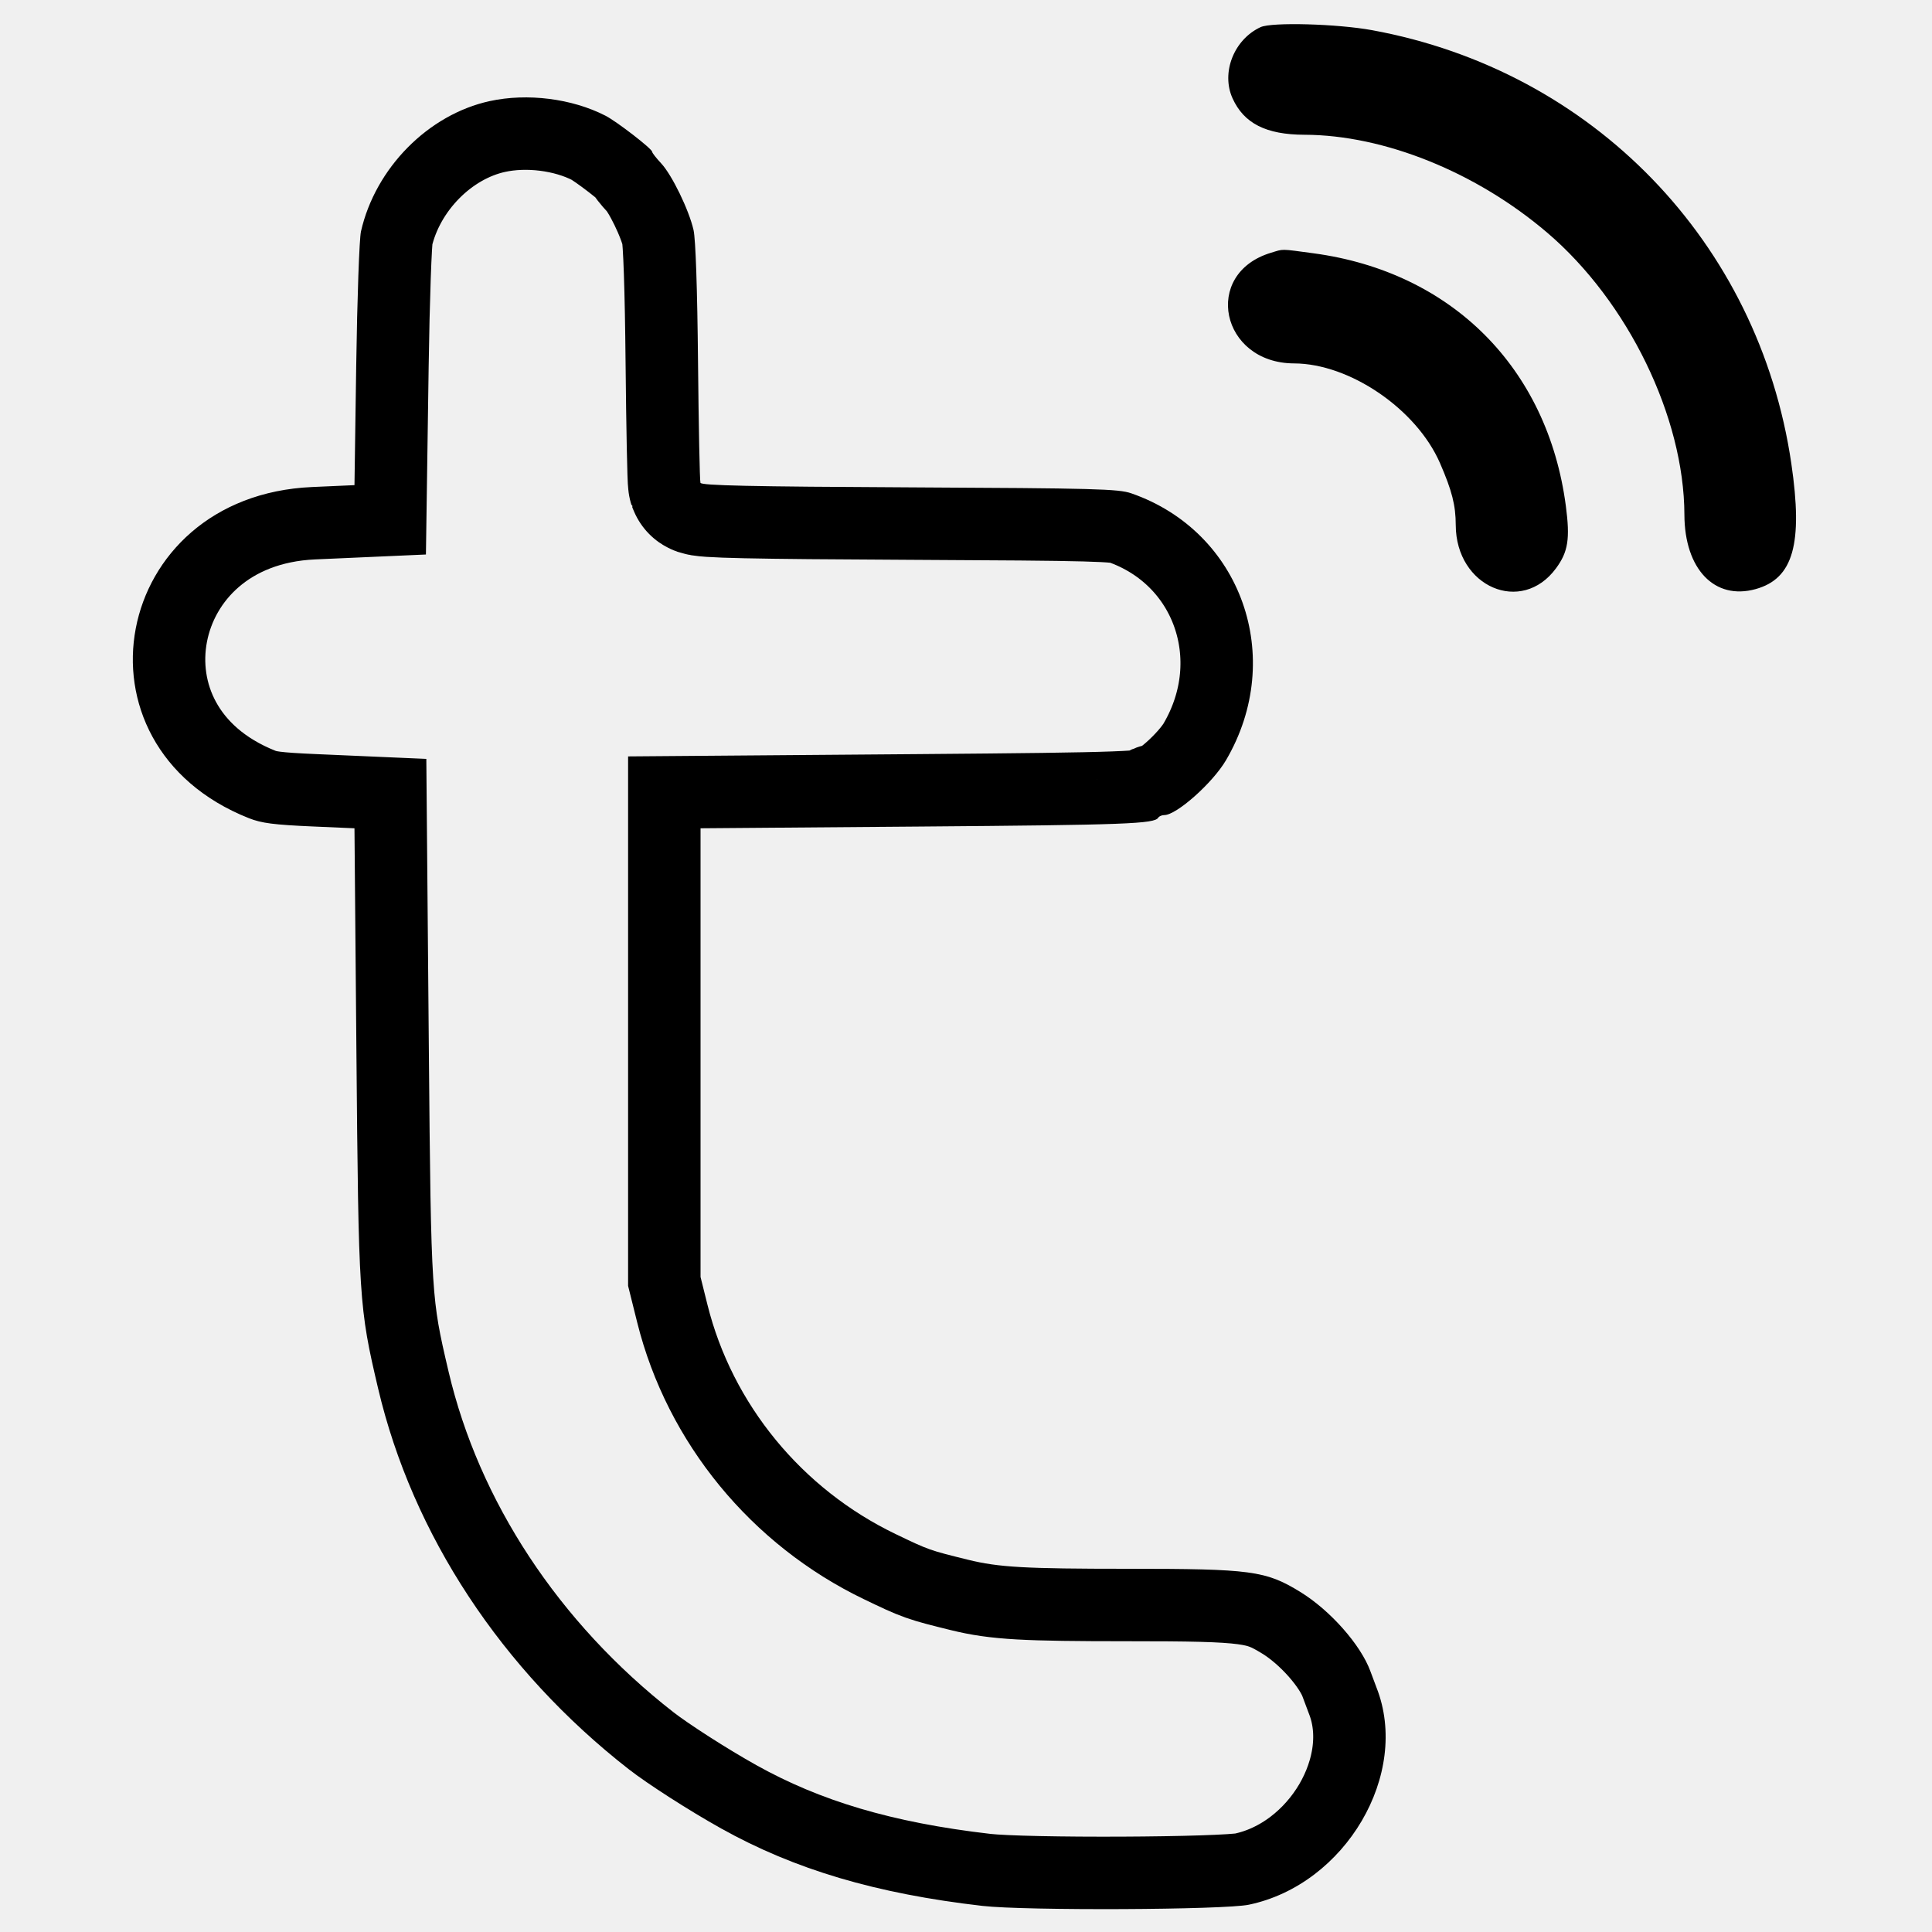
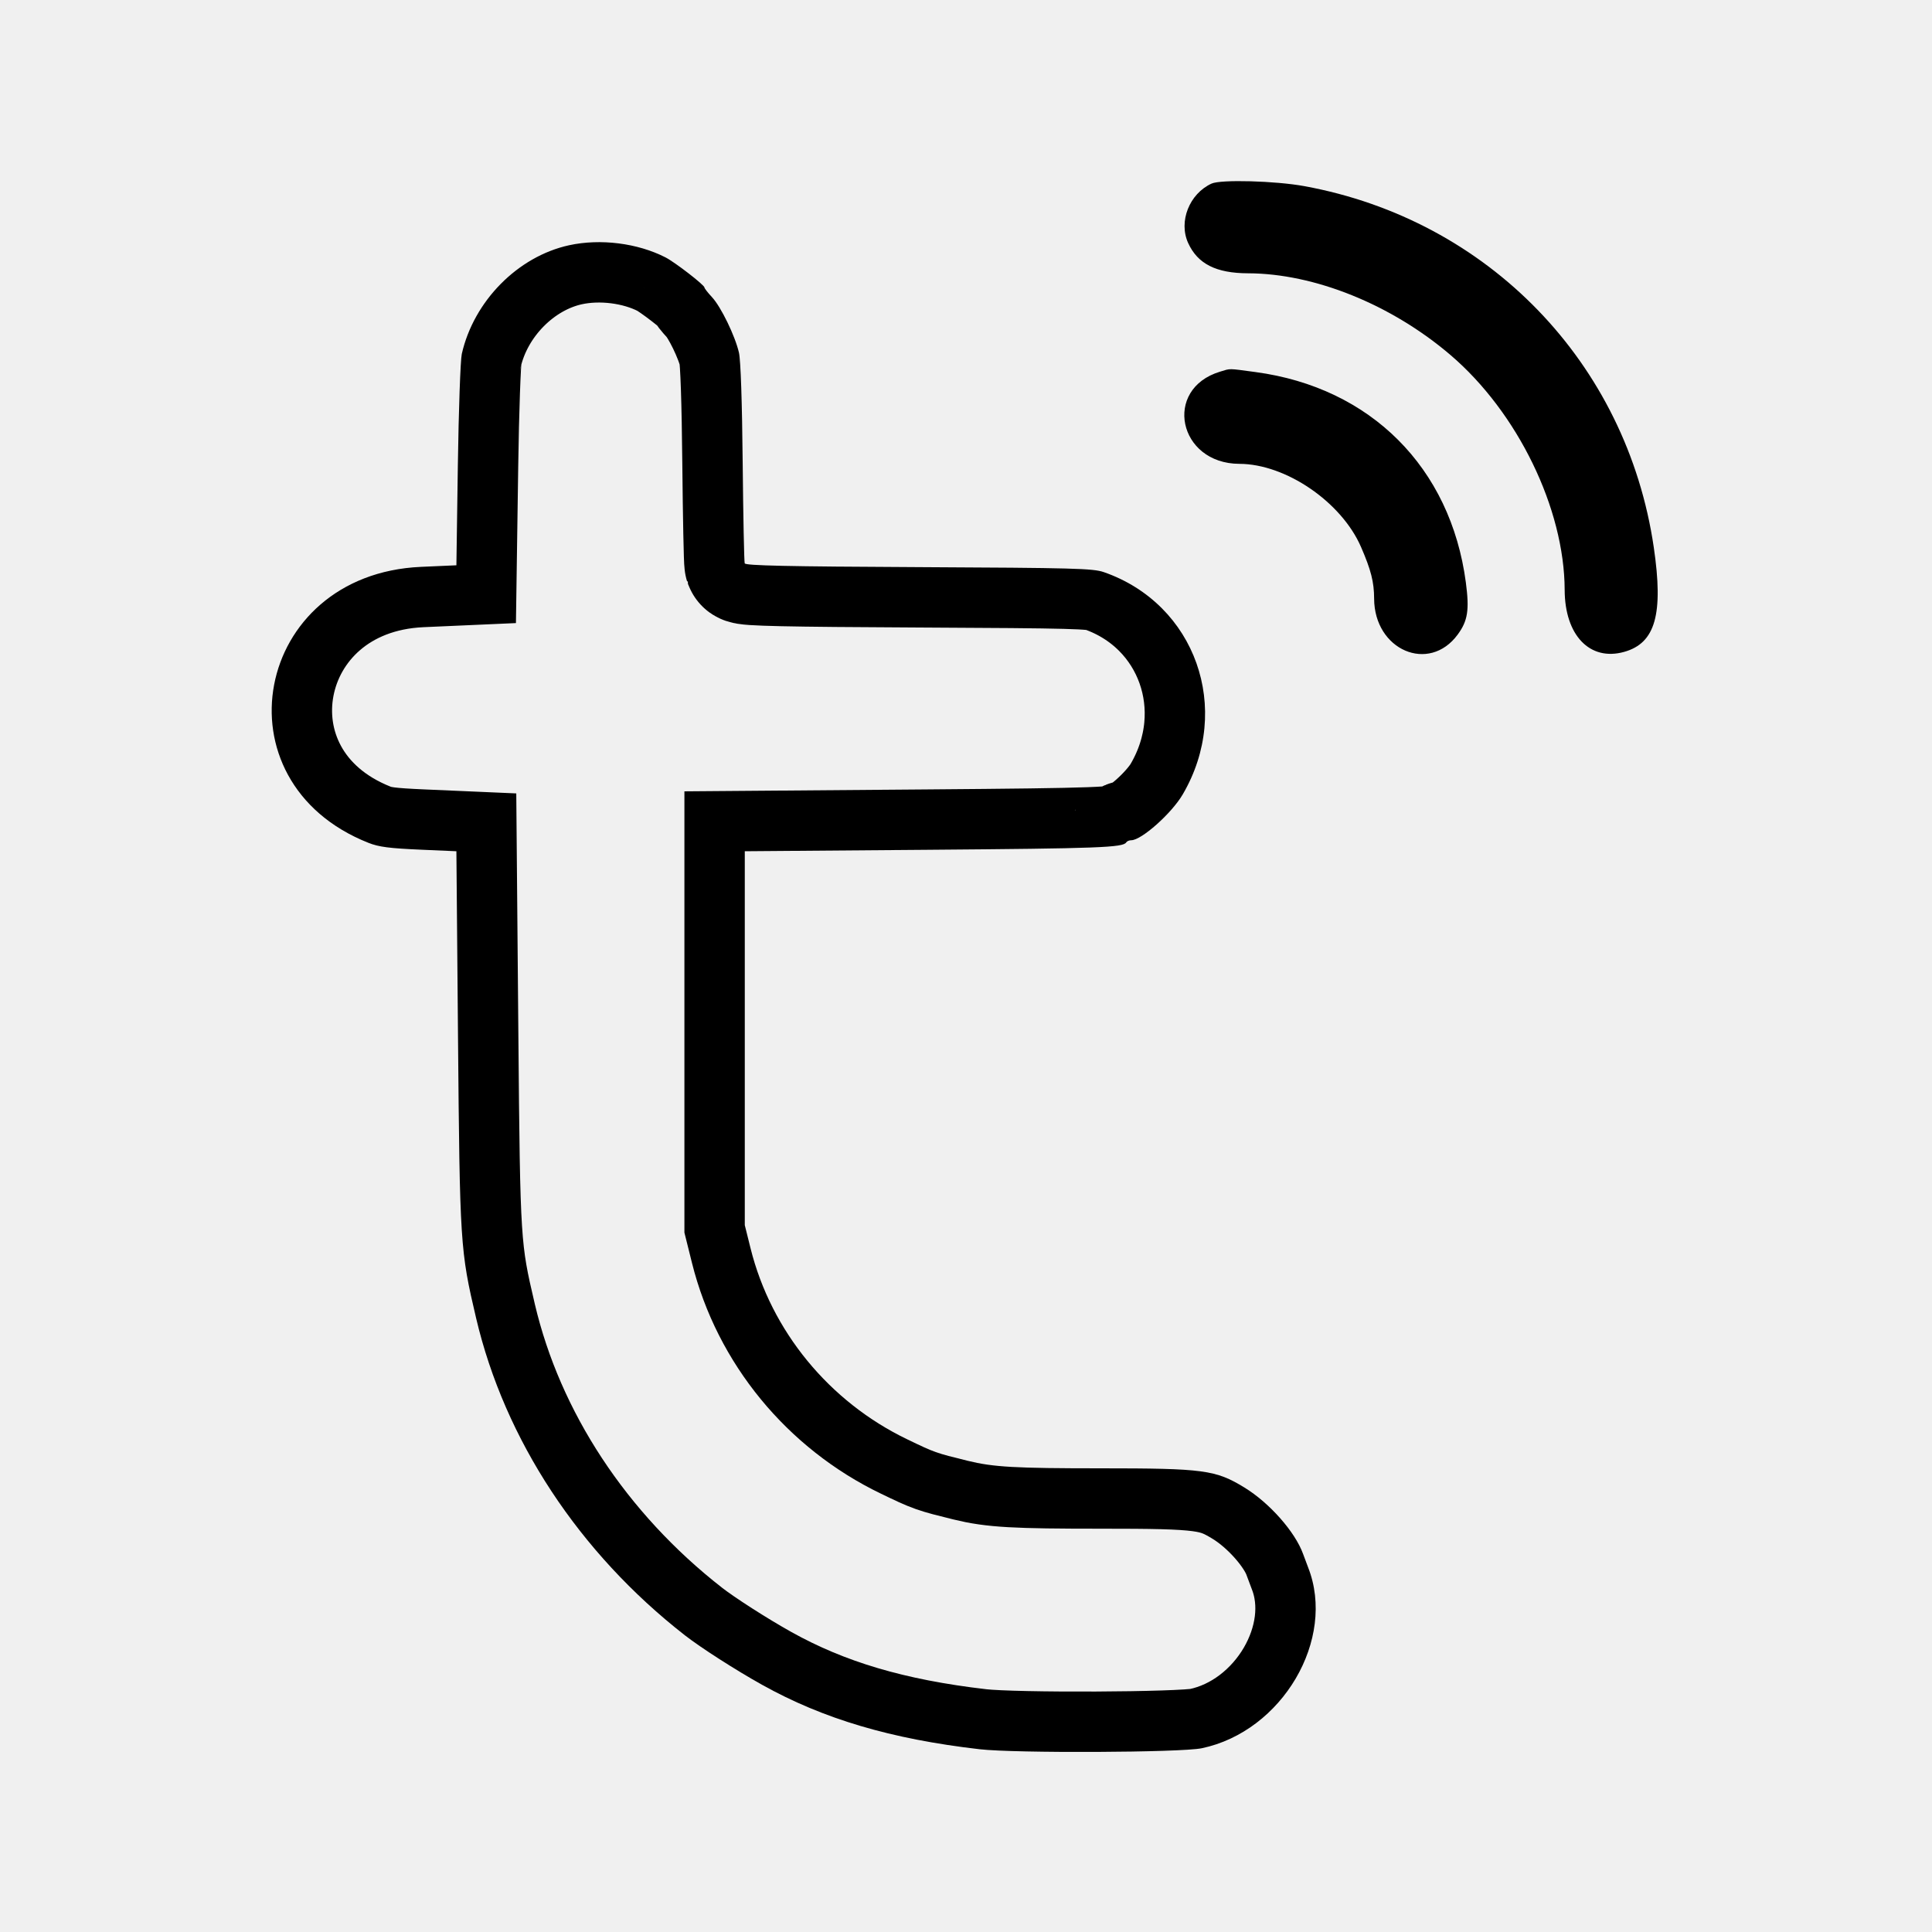
- <svg xmlns="http://www.w3.org/2000/svg" width="160" height="160" viewBox="0 0 160 160" fill="none">
-   <mask id="path-1-inside-1_226_306" fill="white">
-     <path fill-rule="evenodd" clip-rule="evenodd" d="M104.4 2.246C102.193 3.262 101.108 6.015 102.075 8.144C103.019 10.223 104.851 11.151 108.031 11.16C114.63 11.178 122.259 14.256 128.136 19.27C134.817 24.971 139.472 34.542 139.495 42.624C139.508 47.134 141.995 49.731 145.396 48.786C148.512 47.921 149.328 45.048 148.35 38.388C145.658 20.057 131.915 5.851 113.634 2.5C110.751 1.971 105.321 1.822 104.4 2.246ZM40.559 8.372C35.465 9.481 31.085 13.916 29.893 19.17C29.757 19.771 29.58 24.744 29.501 30.221L29.356 40.178L25.835 40.334C9.212 41.072 5.287 61.682 20.613 67.759C21.659 68.173 22.683 68.305 25.956 68.447L29.356 68.595L29.515 86.932C29.694 107.645 29.734 108.268 31.313 114.984C34.16 127.085 41.543 138.304 52.065 146.516C53.638 147.743 57.085 149.954 59.716 151.423C65.812 154.825 72.545 156.822 81.359 157.838C84.885 158.245 101.362 158.171 103.427 157.739C111.433 156.065 116.815 146.906 113.996 139.757C113.891 139.49 113.666 138.889 113.496 138.421C112.703 136.231 110.16 133.353 107.67 131.829C104.809 130.078 103.628 129.92 93.365 129.92C84.883 129.92 82.71 129.797 80.178 129.174C76.954 128.379 76.923 128.368 74.167 127.042C66.407 123.311 60.642 116.287 58.591 108.062L58.016 105.754V87.175V68.595L76.11 68.452C93.237 68.317 95.605 68.229 95.921 67.717C95.994 67.598 96.219 67.502 96.421 67.502C97.436 67.502 100.43 64.839 101.535 62.953C106.515 54.456 102.811 44.021 93.691 40.856C92.627 40.487 90.709 40.436 75.309 40.361C62.17 40.298 58.088 40.209 58.008 39.985C57.949 39.825 57.859 35.321 57.807 29.978C57.749 23.925 57.609 19.805 57.436 19.048C57.056 17.382 55.644 14.476 54.749 13.522C54.343 13.088 54.01 12.661 54.009 12.572C54.007 12.325 51.079 10.062 50.136 9.579C47.361 8.159 43.671 7.694 40.559 8.372ZM105.255 20.933C99.539 22.657 101.09 30.078 107.17 30.096C111.784 30.108 117.315 33.889 119.256 38.357C120.251 40.649 120.554 41.844 120.559 43.485C120.574 48.609 126.011 50.949 128.866 47.06C129.869 45.695 130.036 44.618 129.674 41.879C128.162 30.462 120.215 22.513 108.776 20.976C105.982 20.601 106.34 20.606 105.255 20.933Z" />
+ <svg xmlns="http://www.w3.org/2000/svg" width="192" height="192" viewBox="0 0 192 192" fill="none">
+   <mask id="path-1-inside-1_238_298" fill="white">
+     <path fill-rule="evenodd" clip-rule="evenodd" d="M120.4 18.246C118.193 19.262 117.108 22.015 118.075 24.144C119.019 26.223 120.851 27.151 124.031 27.16C130.63 27.178 138.259 30.256 144.136 35.27C150.817 40.971 155.472 50.542 155.495 58.624C155.508 63.134 157.995 65.731 161.396 64.786C164.512 63.921 165.328 61.048 164.35 54.388C161.658 36.057 147.915 21.851 129.634 18.5C126.751 17.971 121.321 17.822 120.4 18.246ZM56.559 24.372C51.465 25.481 47.085 29.916 45.893 35.17C45.757 35.771 45.58 40.744 45.501 46.221L45.356 56.178L41.835 56.334C25.212 57.072 21.288 77.683 36.613 83.759C37.659 84.173 38.683 84.305 41.956 84.447L45.356 84.595L45.515 102.932C45.694 123.645 45.734 124.268 47.313 130.984C50.16 143.085 57.543 154.304 68.065 162.516C69.638 163.743 73.085 165.954 75.716 167.423C81.812 170.825 88.545 172.822 97.359 173.838C100.885 174.245 117.362 174.171 119.427 173.739C127.433 172.065 132.815 162.906 129.996 155.757C129.891 155.49 129.666 154.889 129.496 154.421C128.703 152.231 126.16 149.353 123.67 147.829C120.809 146.078 119.628 145.92 109.365 145.92C100.883 145.92 98.71 145.797 96.178 145.174C92.954 144.379 92.923 144.368 90.167 143.042C82.407 139.311 76.642 132.287 74.591 124.062L74.016 121.754V103.175V84.595L92.11 84.452C109.237 84.317 111.605 84.229 111.921 83.717C111.994 83.598 112.219 83.502 112.421 83.502C113.436 83.502 116.43 80.839 117.535 78.953C122.515 70.456 118.811 60.021 109.691 56.856C108.627 56.487 106.709 56.436 91.309 56.361C78.17 56.298 74.088 56.209 74.008 55.985C73.949 55.825 73.859 51.321 73.807 45.978C73.749 39.925 73.609 35.805 73.436 35.048C73.056 33.382 71.644 30.476 70.749 29.522C70.343 29.088 70.01 28.661 70.009 28.572C70.007 28.325 67.079 26.061 66.136 25.579C63.361 24.159 59.671 23.694 56.559 24.372ZM121.255 36.933C115.539 38.657 117.09 46.078 123.17 46.096C127.784 46.108 133.315 49.889 135.256 54.357C136.251 56.649 136.554 57.844 136.559 59.485C136.574 64.609 142.011 66.949 144.866 63.06C145.869 61.695 146.036 60.618 145.674 57.879C144.162 46.462 136.215 38.513 124.776 36.976C121.982 36.601 122.34 36.606 121.255 36.933Z" />
  </mask>
-   <path fill-rule="evenodd" clip-rule="evenodd" d="M104.4 2.246C102.193 3.262 101.108 6.015 102.075 8.144C103.019 10.223 104.851 11.151 108.031 11.16C114.63 11.178 122.259 14.256 128.136 19.27C134.817 24.971 139.472 34.542 139.495 42.624C139.508 47.134 141.995 49.731 145.396 48.786C148.512 47.921 149.328 45.048 148.35 38.388C145.658 20.057 131.915 5.851 113.634 2.5C110.751 1.971 105.321 1.822 104.4 2.246ZM40.559 8.372C35.465 9.481 31.085 13.916 29.893 19.17C29.757 19.771 29.58 24.744 29.501 30.221L29.356 40.178L25.835 40.334C9.212 41.072 5.287 61.682 20.613 67.759C21.659 68.173 22.683 68.305 25.956 68.447L29.356 68.595L29.515 86.932C29.694 107.645 29.734 108.268 31.313 114.984C34.16 127.085 41.543 138.304 52.065 146.516C53.638 147.743 57.085 149.954 59.716 151.423C65.812 154.825 72.545 156.822 81.359 157.838C84.885 158.245 101.362 158.171 103.427 157.739C111.433 156.065 116.815 146.906 113.996 139.757C113.891 139.49 113.666 138.889 113.496 138.421C112.703 136.231 110.16 133.353 107.67 131.829C104.809 130.078 103.628 129.92 93.365 129.92C84.883 129.92 82.71 129.797 80.178 129.174C76.954 128.379 76.923 128.368 74.167 127.042C66.407 123.311 60.642 116.287 58.591 108.062L58.016 105.754V87.175V68.595L76.11 68.452C93.237 68.317 95.605 68.229 95.921 67.717C95.994 67.598 96.219 67.502 96.421 67.502C97.436 67.502 100.43 64.839 101.535 62.953C106.515 54.456 102.811 44.021 93.691 40.856C92.627 40.487 90.709 40.436 75.309 40.361C62.17 40.298 58.088 40.209 58.008 39.985C57.949 39.825 57.859 35.321 57.807 29.978C57.749 23.925 57.609 19.805 57.436 19.048C57.056 17.382 55.644 14.476 54.749 13.522C54.343 13.088 54.01 12.661 54.009 12.572C54.007 12.325 51.079 10.062 50.136 9.579C47.361 8.159 43.671 7.694 40.559 8.372ZM105.255 20.933C99.539 22.657 101.09 30.078 107.17 30.096C111.784 30.108 117.315 33.889 119.256 38.357C120.251 40.649 120.554 41.844 120.559 43.485C120.574 48.609 126.011 50.949 128.866 47.06C129.869 45.695 130.036 44.618 129.674 41.879C128.162 30.462 120.215 22.513 108.776 20.976C105.982 20.601 106.34 20.606 105.255 20.933Z" stroke="black" stroke-width="12" mask="url(#path-1-inside-1_226_306)" />
+   <path fill-rule="evenodd" clip-rule="evenodd" d="M120.4 18.246C118.193 19.262 117.108 22.015 118.075 24.144C119.019 26.223 120.851 27.151 124.031 27.16C130.63 27.178 138.259 30.256 144.136 35.27C150.817 40.971 155.472 50.542 155.495 58.624C155.508 63.134 157.995 65.731 161.396 64.786C164.512 63.921 165.328 61.048 164.35 54.388C161.658 36.057 147.915 21.851 129.634 18.5C126.751 17.971 121.321 17.822 120.4 18.246ZM56.559 24.372C51.465 25.481 47.085 29.916 45.893 35.17C45.757 35.771 45.58 40.744 45.501 46.221L45.356 56.178L41.835 56.334C25.212 57.072 21.288 77.683 36.613 83.759C37.659 84.173 38.683 84.305 41.956 84.447L45.356 84.595L45.515 102.932C45.694 123.645 45.734 124.268 47.313 130.984C50.16 143.085 57.543 154.304 68.065 162.516C69.638 163.743 73.085 165.954 75.716 167.423C81.812 170.825 88.545 172.822 97.359 173.838C100.885 174.245 117.362 174.171 119.427 173.739C127.433 172.065 132.815 162.906 129.996 155.757C129.891 155.49 129.666 154.889 129.496 154.421C128.703 152.231 126.16 149.353 123.67 147.829C120.809 146.078 119.628 145.92 109.365 145.92C100.883 145.92 98.71 145.797 96.178 145.174C92.954 144.379 92.923 144.368 90.167 143.042C82.407 139.311 76.642 132.287 74.591 124.062L74.016 121.754V103.175V84.595L92.11 84.452C109.237 84.317 111.605 84.229 111.921 83.717C111.994 83.598 112.219 83.502 112.421 83.502C113.436 83.502 116.43 80.839 117.535 78.953C122.515 70.456 118.811 60.021 109.691 56.856C108.627 56.487 106.709 56.436 91.309 56.361C78.17 56.298 74.088 56.209 74.008 55.985C73.949 55.825 73.859 51.321 73.807 45.978C73.749 39.925 73.609 35.805 73.436 35.048C73.056 33.382 71.644 30.476 70.749 29.522C70.343 29.088 70.01 28.661 70.009 28.572C70.007 28.325 67.079 26.061 66.136 25.579C63.361 24.159 59.671 23.694 56.559 24.372ZM121.255 36.933C115.539 38.657 117.09 46.078 123.17 46.096C127.784 46.108 133.315 49.889 135.256 54.357C136.251 56.649 136.554 57.844 136.559 59.485C136.574 64.609 142.011 66.949 144.866 63.06C145.869 61.695 146.036 60.618 145.674 57.879C144.162 46.462 136.215 38.513 124.776 36.976C121.982 36.601 122.34 36.606 121.255 36.933Z" stroke="black" stroke-width="12" mask="url(#path-1-inside-1_238_298)" />
</svg>
